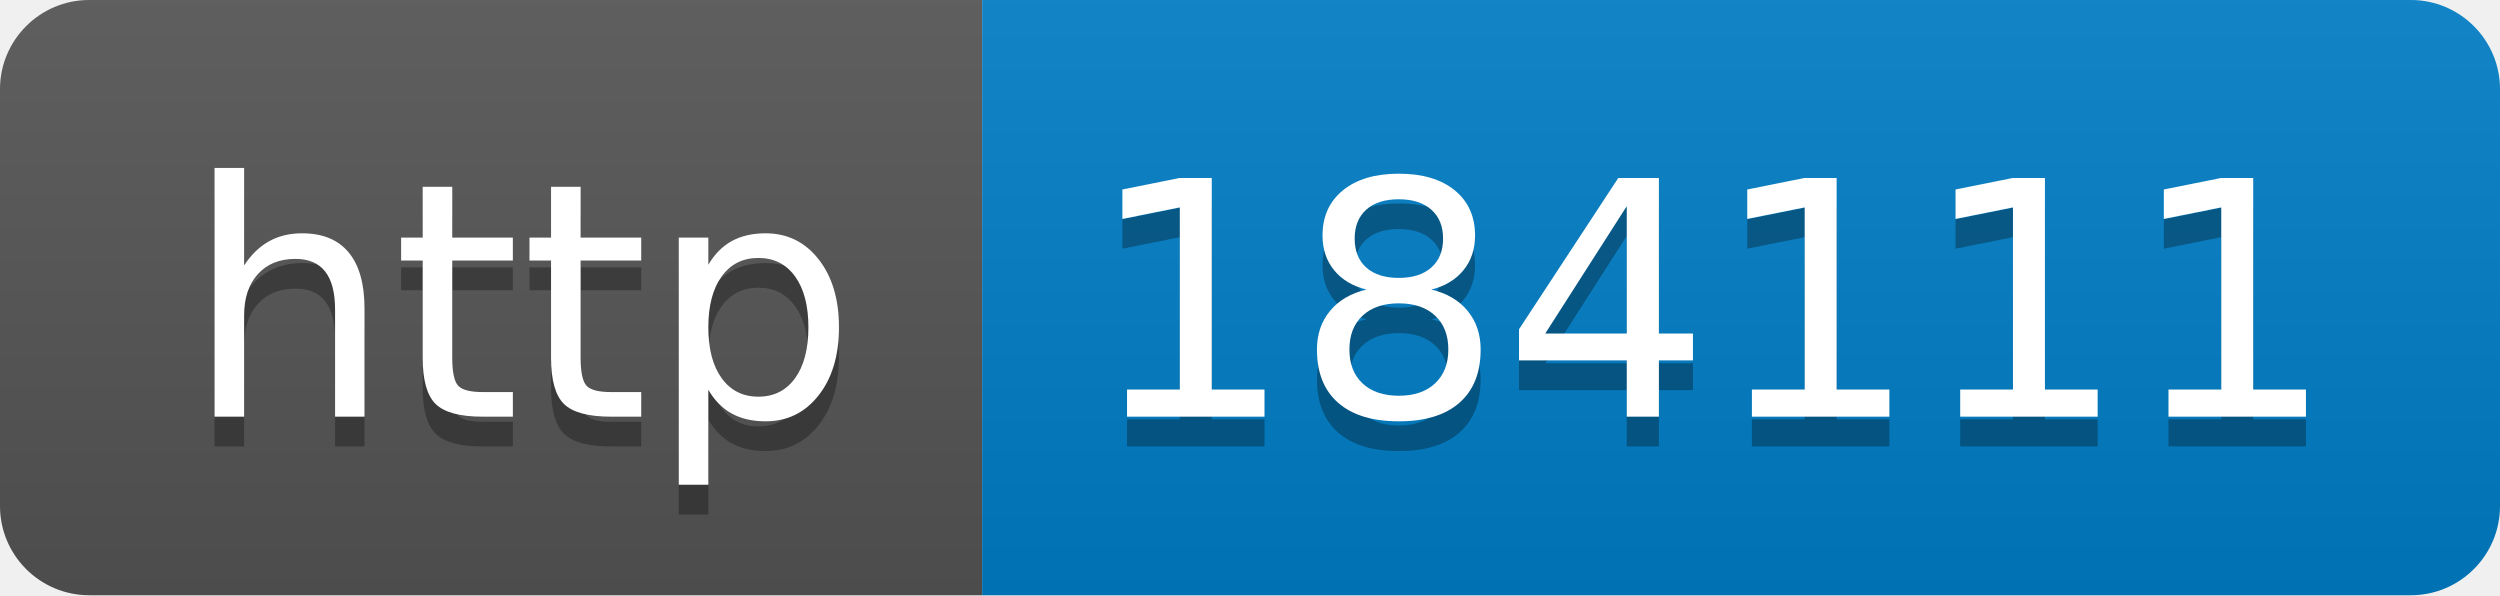
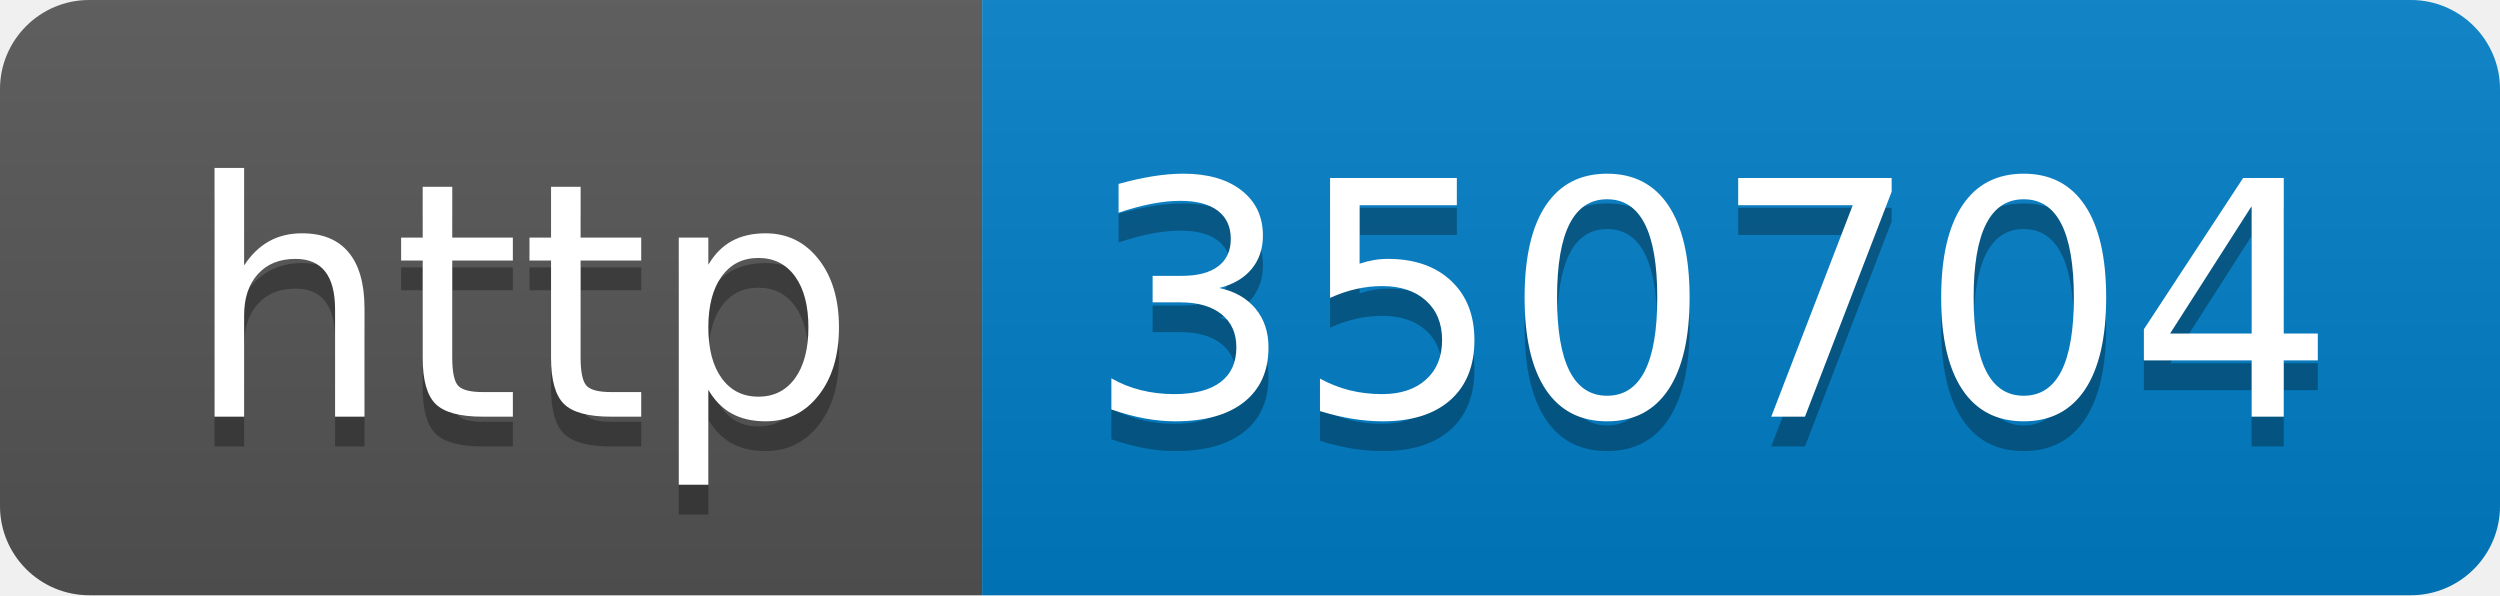
- <svg xmlns="http://www.w3.org/2000/svg" width="84" height="20" role="img" aria-label="http: 184111">
+ <svg xmlns="http://www.w3.org/2000/svg" width="84" height="20" role="img" aria-label="http: 350704">
  <linearGradient id="s" x2="0" y2="100%">
    <stop offset="0" stop-color="#bbb" stop-opacity=".1" />
    <stop offset="1" stop-opacity=".1" />
  </linearGradient>
  <clipPath id="r">
    <rect width="84" height="20" rx="3" fill="#fff" />
  </clipPath>
  <g clip-path="url(#r)">
    <rect width="33" height="20" fill="#555" />
    <rect x="33" width="51" height="20" fill="#007ec6" />
    <rect width="84" height="20" fill="url(#s)" />
  </g>
  <g fill="#fff" text-anchor="middle" font-family="Verdana,Geneva,DejaVu Sans,sans-serif" text-rendering="geometricPrecision" font-size="110">
    <text aria-hidden="true" x="175" y="150" fill="#010101" fill-opacity=".3" transform="scale(.1)" textLength="230">http</text>
    <text x="175" y="140" transform="scale(.1)" fill="#fff" textLength="230">http</text>
-     <text aria-hidden="true" x="575" y="150" fill="#010101" fill-opacity=".3" transform="scale(.1)" textLength="410">184111</text>
-     <text x="575" y="140" transform="scale(.1)" fill="#fff" textLength="410">184111</text>
+     <text aria-hidden="true" x="575" y="150" fill="#010101" fill-opacity=".3" transform="scale(.1)" textLength="410">350704</text>
+     <text x="575" y="140" transform="scale(.1)" fill="#fff" textLength="410">350704</text>
  </g>
</svg>
